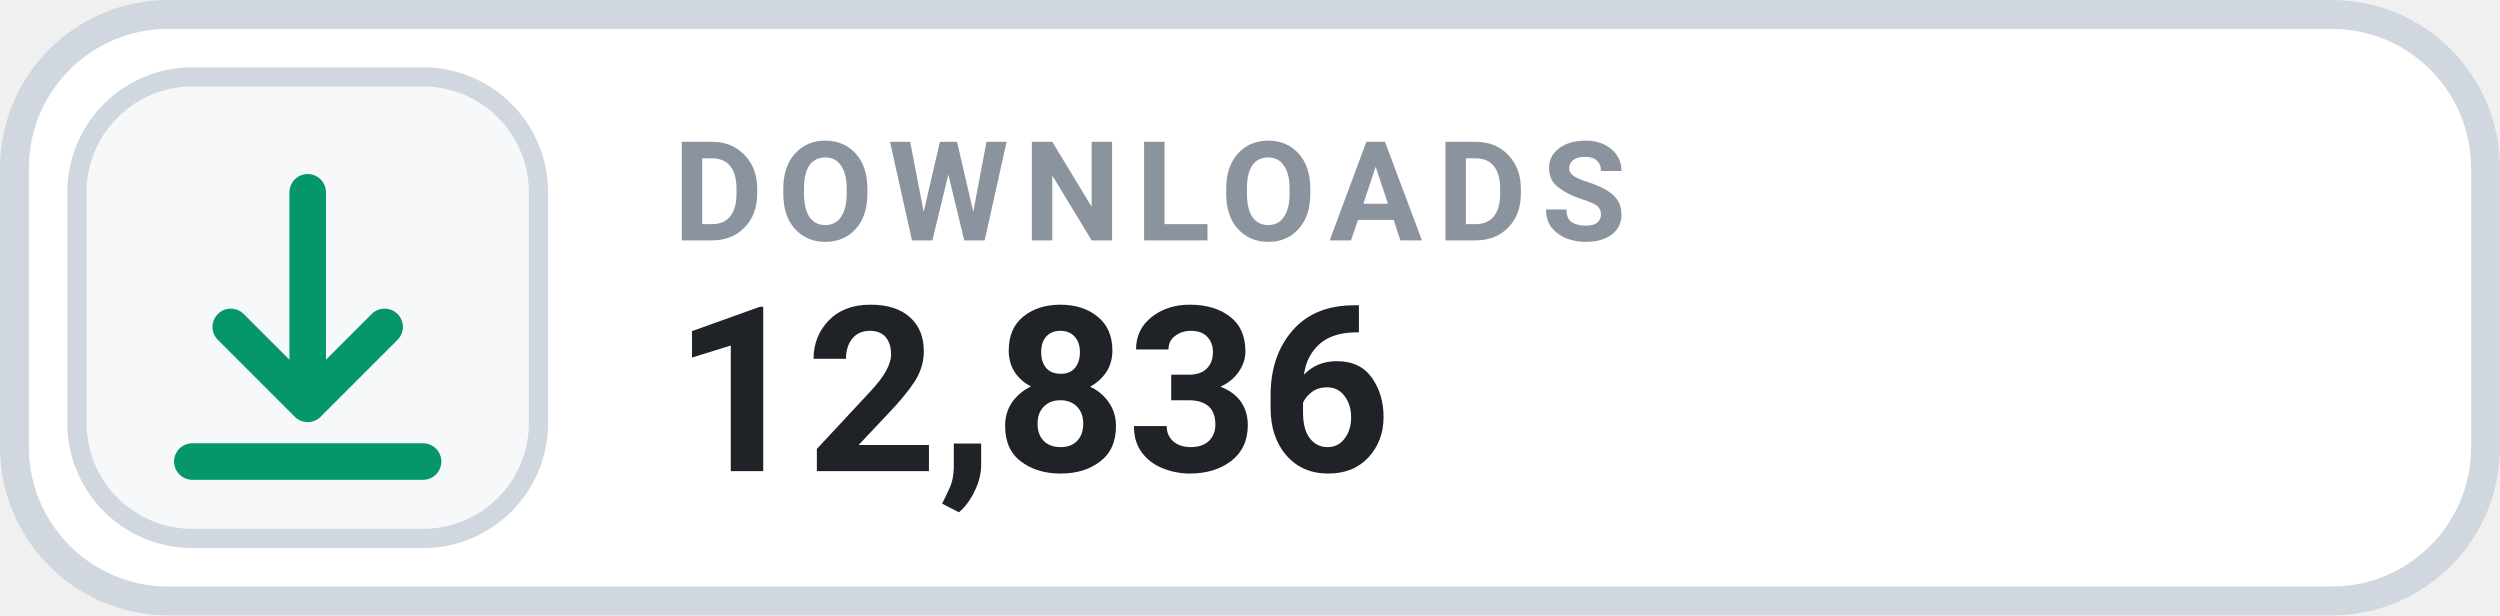
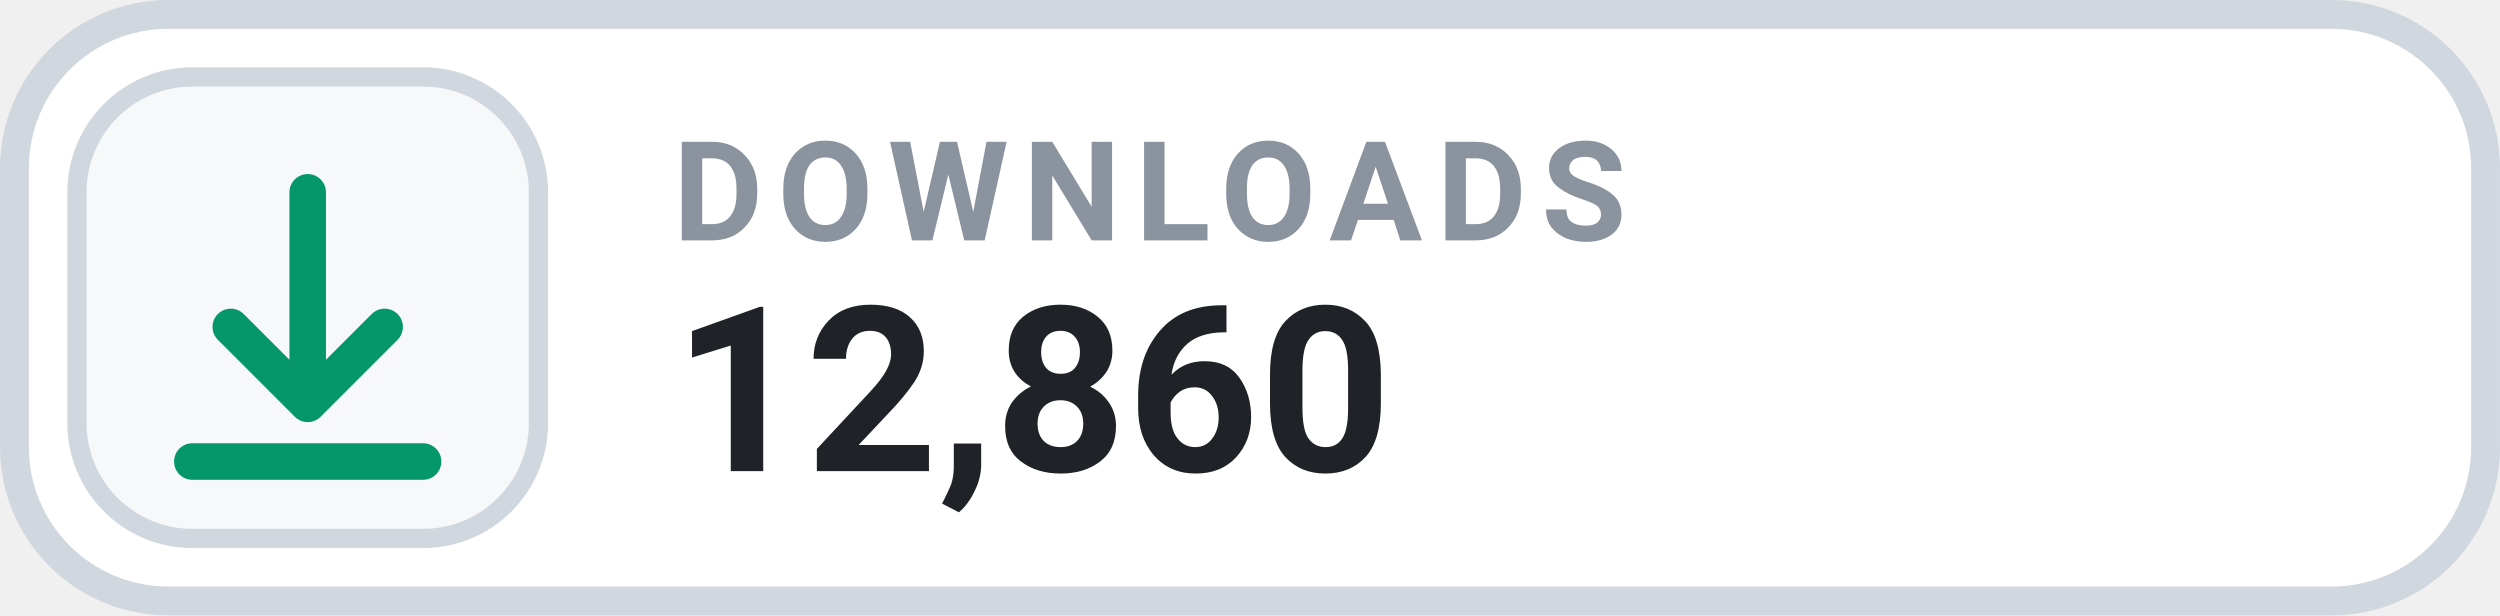
- <svg xmlns="http://www.w3.org/2000/svg" width="126" height="31.015" viewBox="0 0 130 32" role="img" aria-label="DOWNLOADS 12,836">
+ <svg xmlns="http://www.w3.org/2000/svg" width="126" height="31.015" viewBox="0 0 130 32" role="img" aria-label="DOWNLOADS 12,860">
  <rect x=".75" y=".75" width="128.5" height="30.5" rx="8" fill="#FFFFFF" stroke="#D0D7DE" stroke-width="1.5" />
  <rect x="4" y="4" width="24" height="24" rx="6" fill="#F6F8FA" stroke="#D0D7DE" stroke-width="1" />
  <g transform="translate(16 16)" style="color:#059669;">
    <path d="M0 -6 v11 m0 0 l4 -4 m-4 4 l-4 -4 M-6 8 h12" fill="none" stroke="currentColor" stroke-width="1.9" stroke-linecap="round" stroke-linejoin="round" />
  </g>
  <text x="35" y="12.5" fill="#8B949E" font-family="-apple-system,BlinkMacSystemFont,'Segoe UI',Roboto,Helvetica,Arial,sans-serif" font-size="7.2" font-weight="700" letter-spacing=".75">DOWNLOADS</text>
-   <text x="35" y="24.5" fill="#1F2328" font-family="-apple-system,BlinkMacSystemFont,'Segoe UI',Roboto,Helvetica,Arial,sans-serif" font-size="12" font-weight="700">12,836</text>
+   <text x="35" y="24.5" fill="#1F2328" font-family="-apple-system,BlinkMacSystemFont,'Segoe UI',Roboto,Helvetica,Arial,sans-serif" font-size="12" font-weight="700">12,860</text>
</svg>
